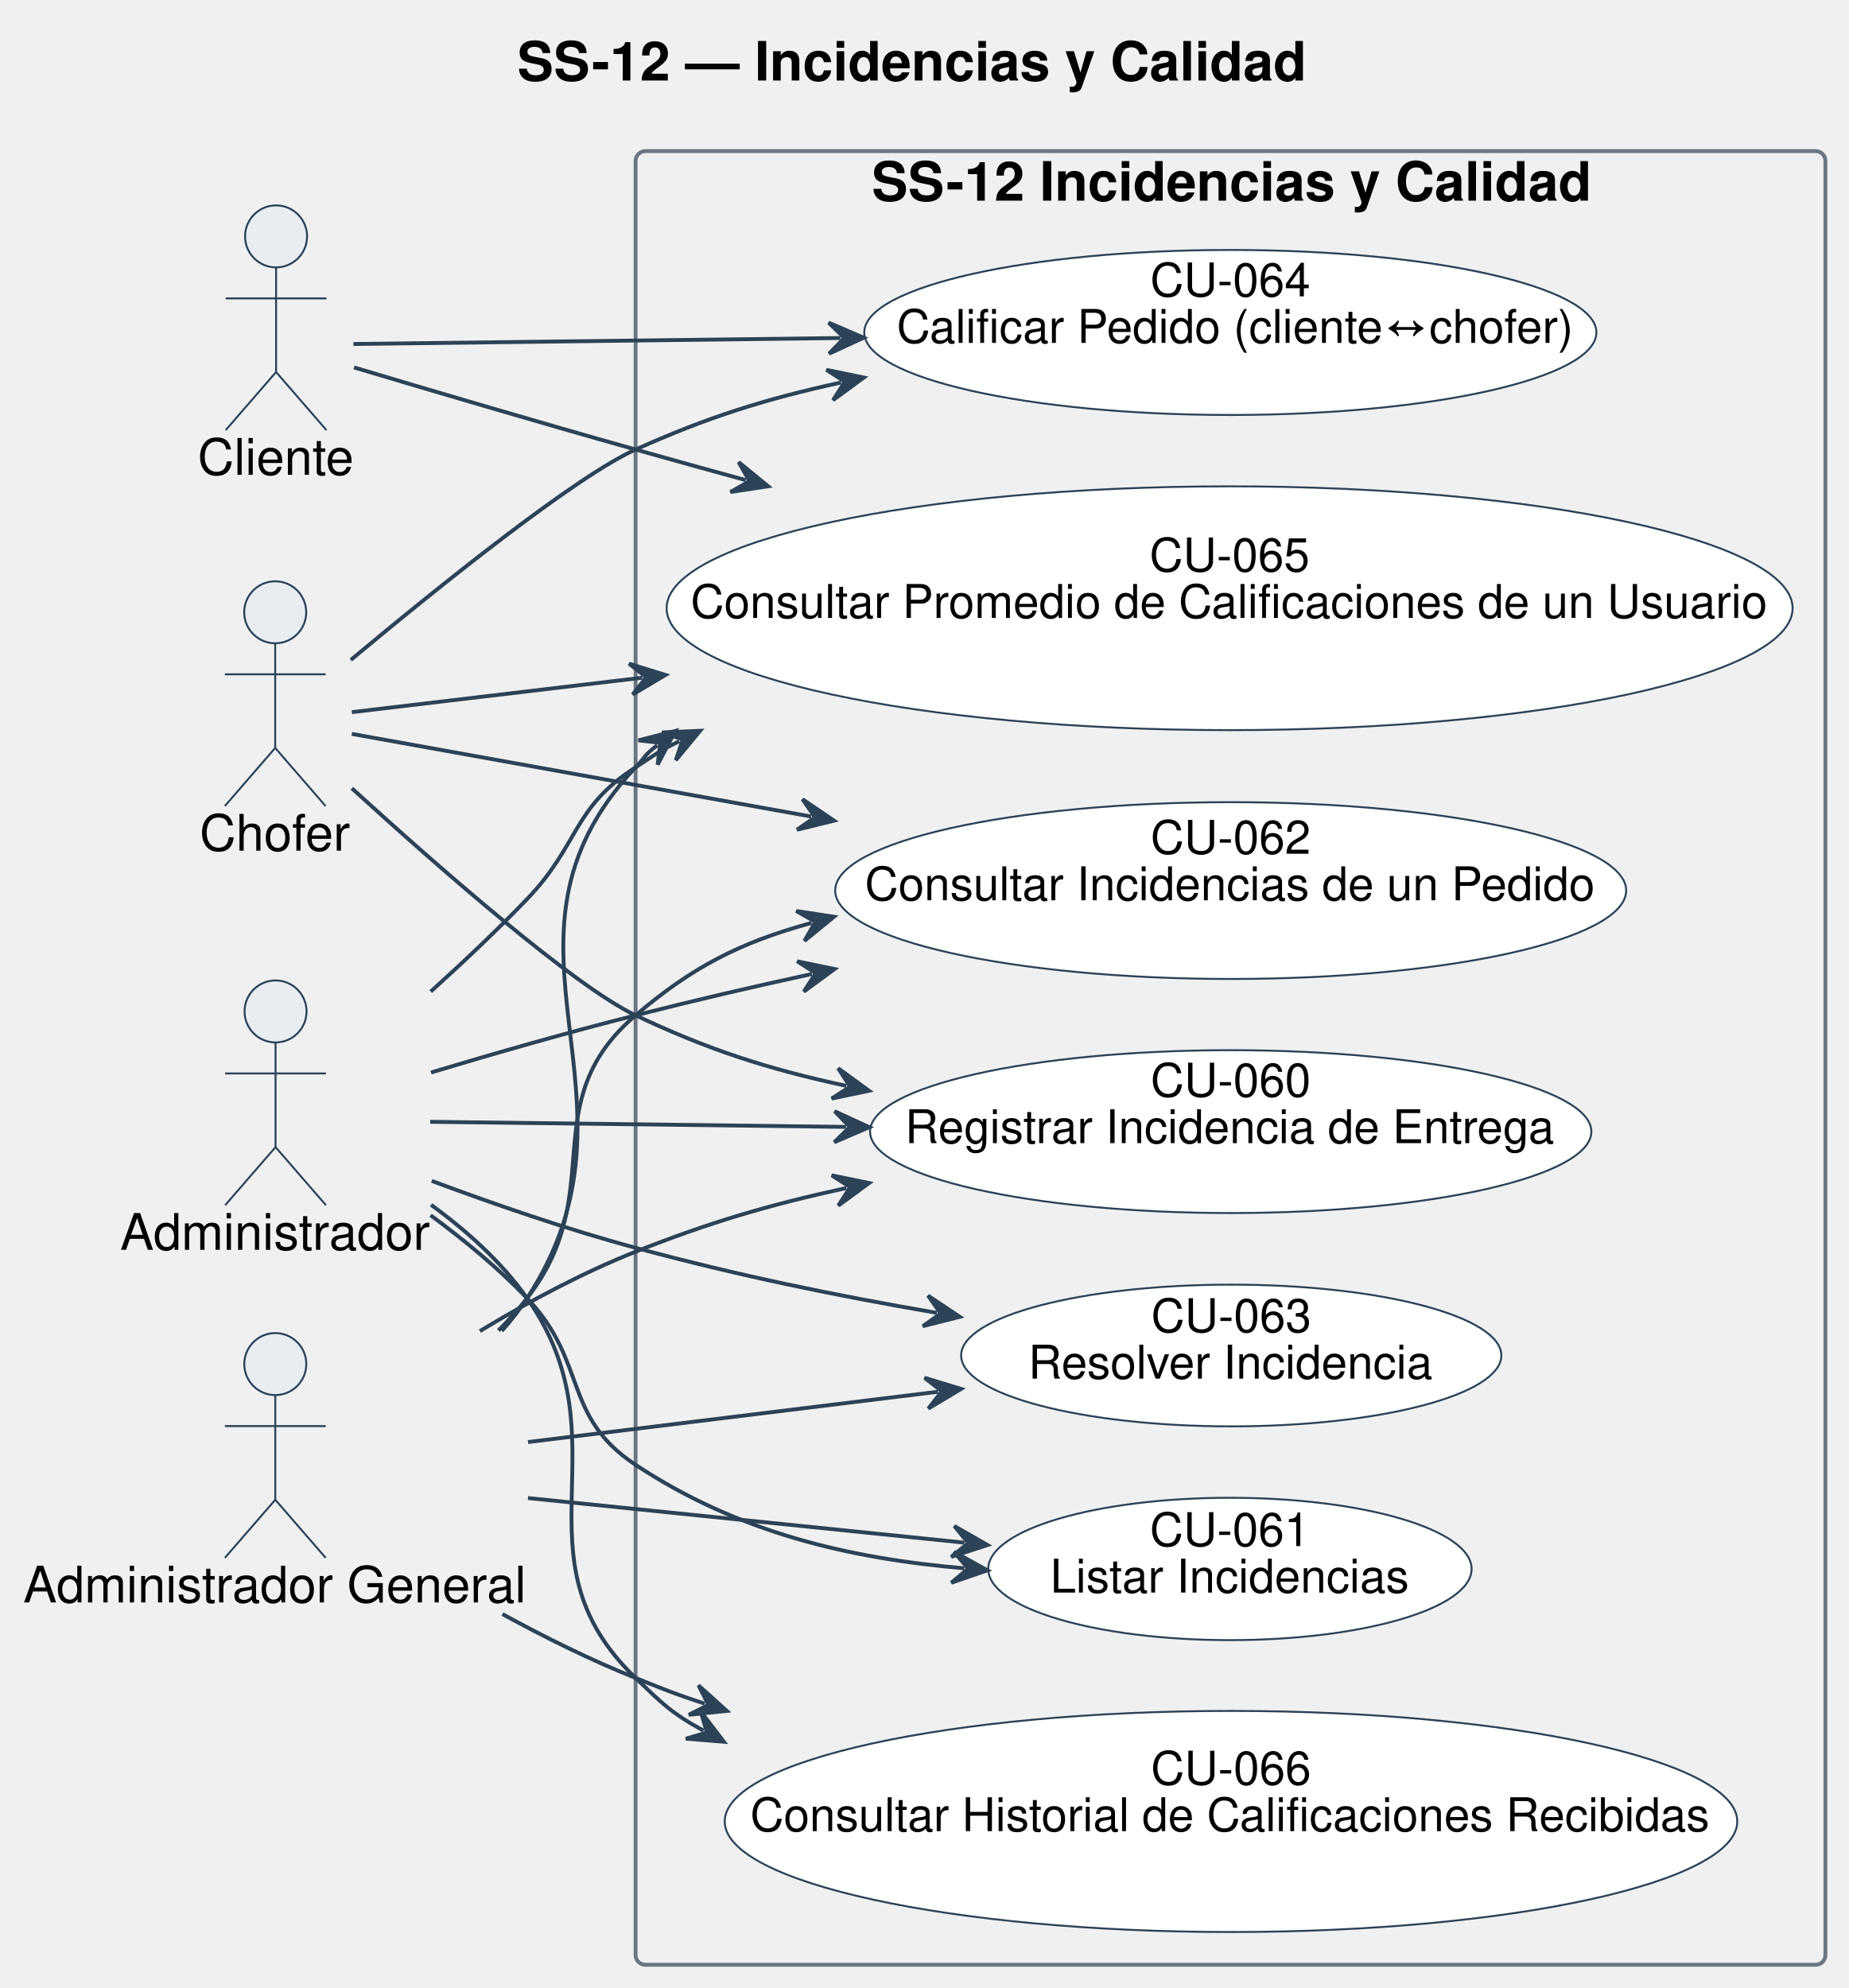
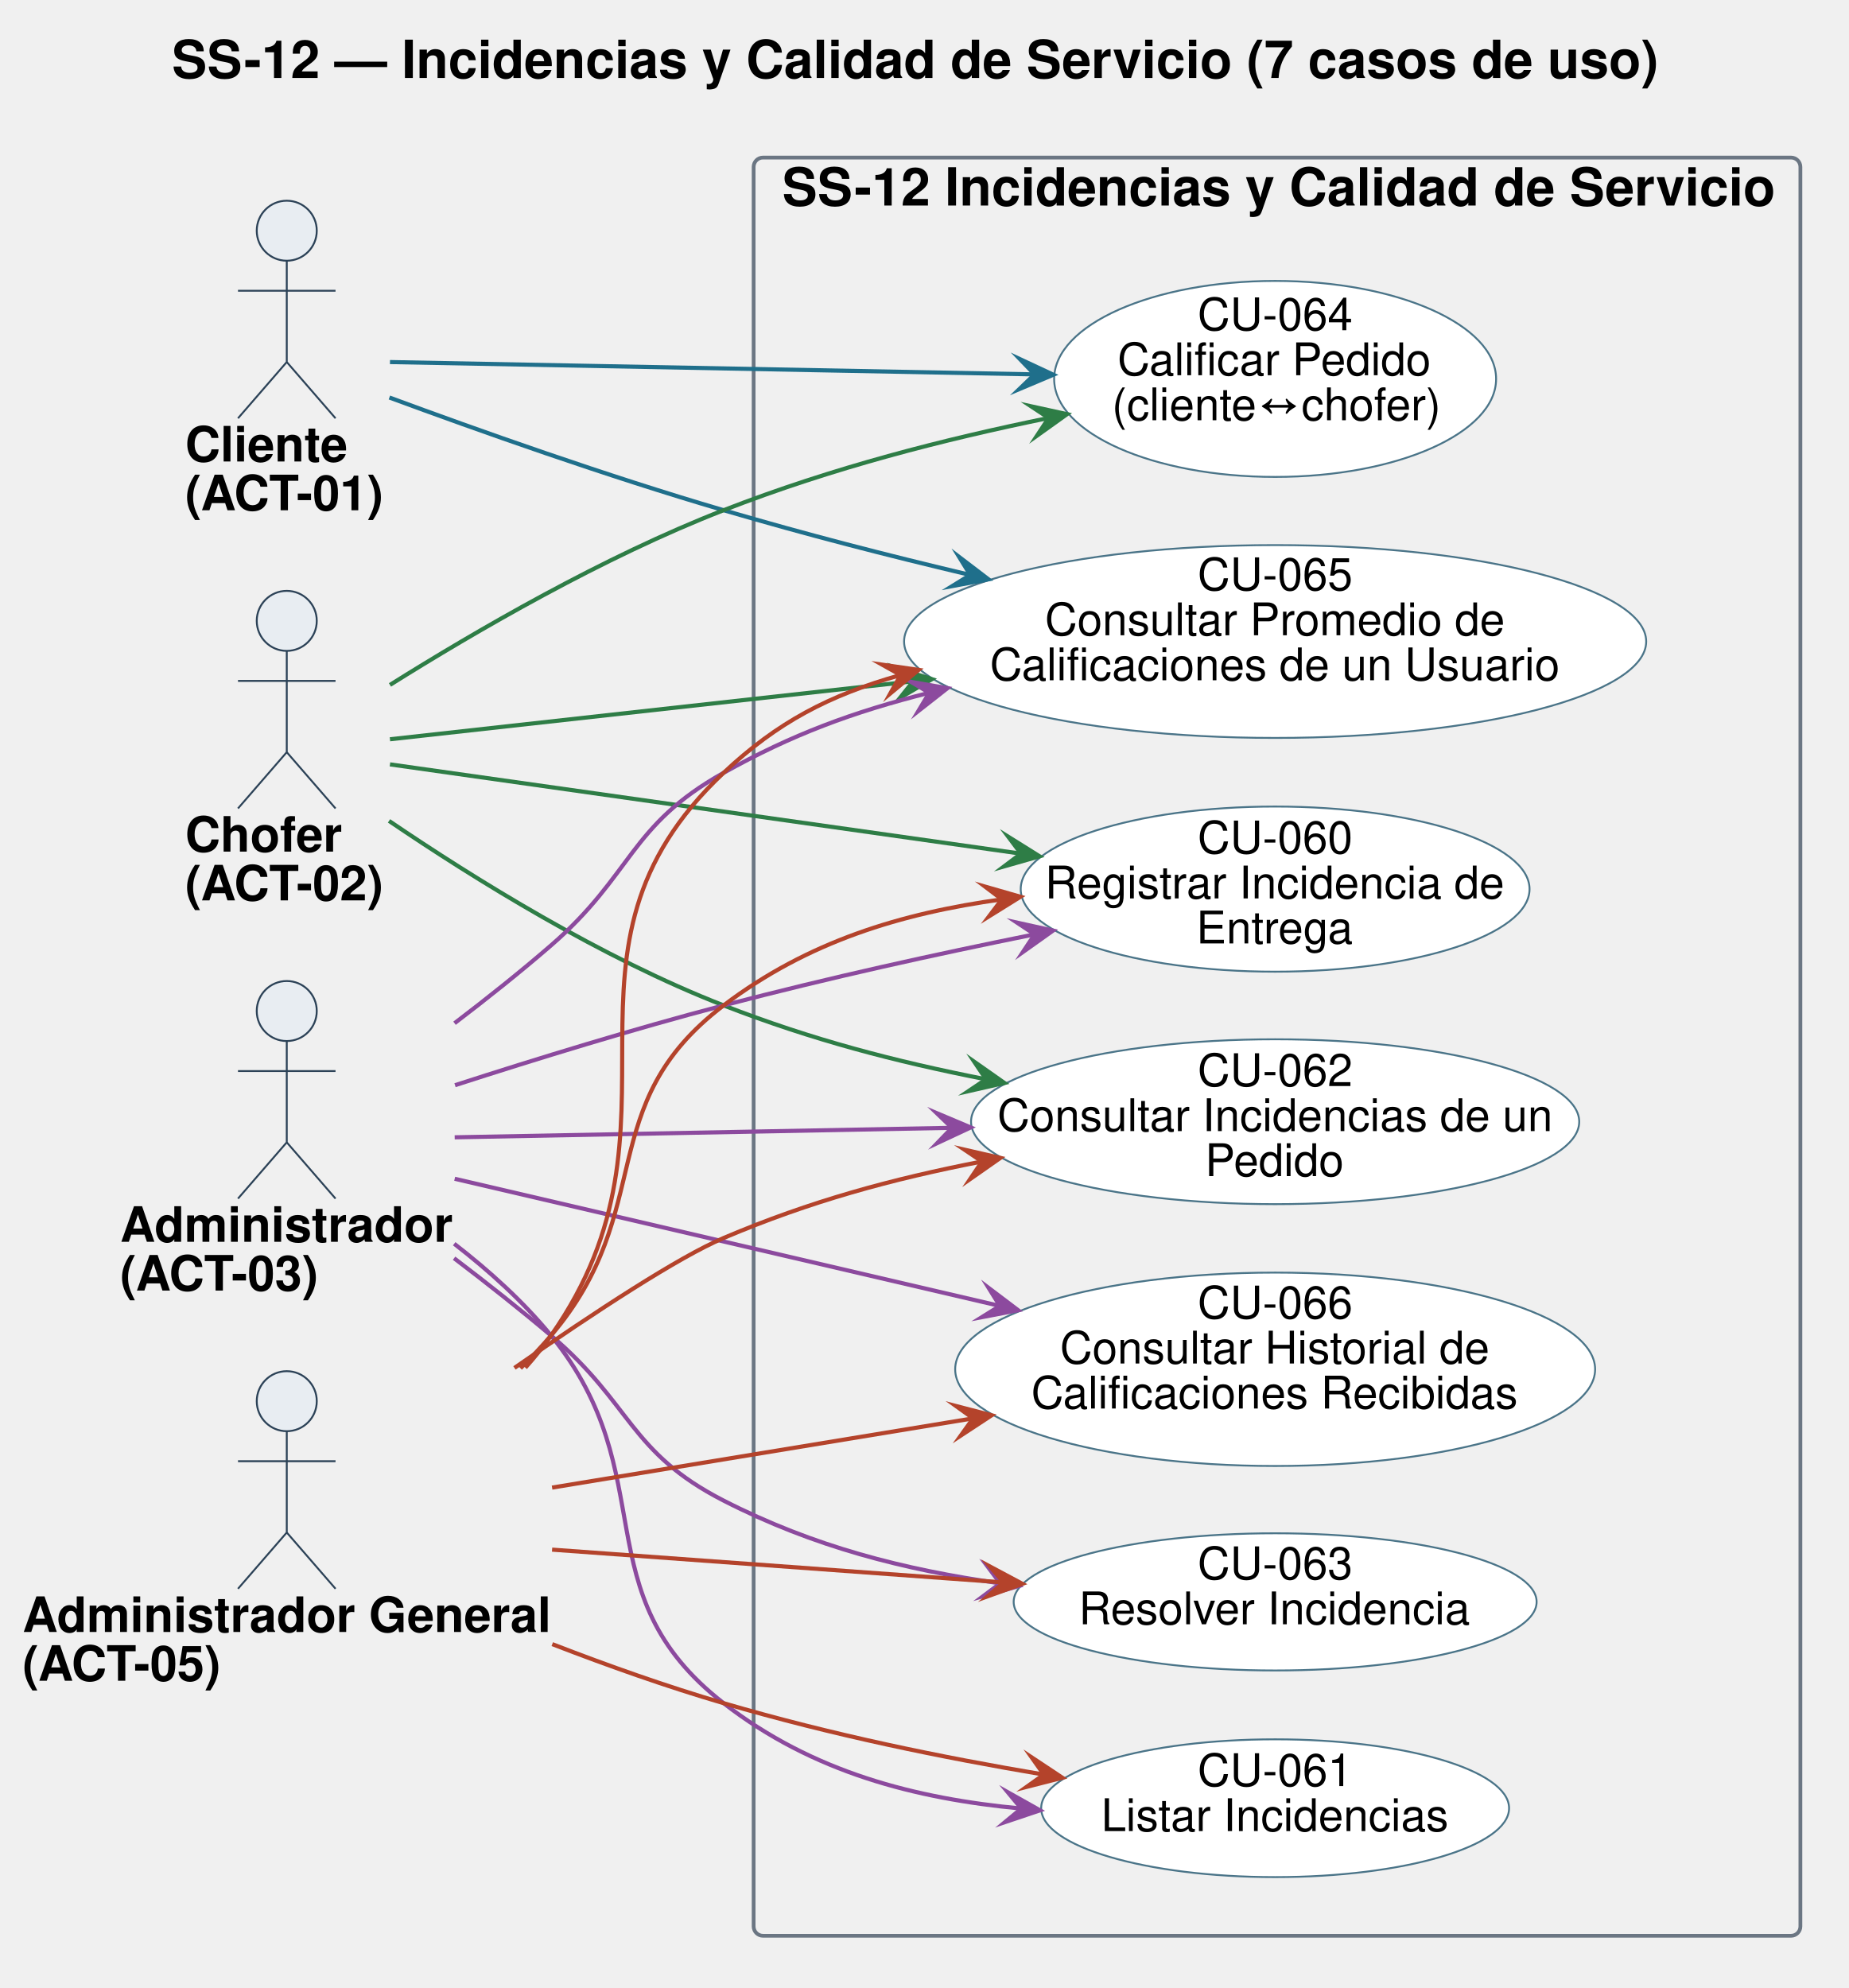
- <svg xmlns="http://www.w3.org/2000/svg" contentStyleType="text/css" data-diagram-type="DESCRIPTION" height="513px" preserveAspectRatio="none" style="width:477px;height:513px;background:#FFFFFF;" version="1.1" viewBox="0 0 477 513" width="477px" zoomAndPan="magnify">
+ <svg xmlns="http://www.w3.org/2000/svg" version="1.1" data-diagram-type="DESCRIPTION" style="width:770px;height:828px;background:#FFFFFF;" width="770.313px" height="828.125px" viewBox="0 0 770 828" zoomAndPan="magnify" preserveAspectRatio="none" contentStyleType="text/css">
  <defs />
-   <g>
+   <g font-family="sans-serif" lengthAdjust="spacing">
    <g class="title" data-source-line="1">
-       <text fill="#000000" font-family="Helvetica" font-size="14" font-weight="bold" lengthAdjust="spacing" textLength="203.075" x="133.462" y="20.78">SS-12 — Incidencias y Calidad</text>
+       <text x="71.57" y="32.469" fill="#000" font-size="21.875" textLength="617.595" font-weight="700" font-family="Helvetica">SS-12 — Incidencias y Calidad de Servicio (7 casos de uso)</text>
    </g>
-     <g class="cluster" data-entity="SS-12 Incidencias y Calidad" data-source-line="30" data-uid="ent0006" id="cluster_SS-12 Incidencias y Calidad">
-       <rect fill="none" height="468" rx="2.5" ry="2.5" style="stroke:#6B7683;stroke-width:1;" width="307" x="164" y="39" />
-       <text fill="#000000" font-family="Helvetica" font-size="14" font-weight="bold" lengthAdjust="spacing" textLength="185.185" x="224.907" y="51.78">SS-12 Incidencias y Calidad</text>
+     <g class="cluster" data-qualified-name="SS-12 Incidencias y Calidad de Servicio" id="ent0005" data-source-line="39">
+       <rect x="313.859" y="65.625" width="435.938" height="740.625" fill="none" style="stroke:#6B7683;stroke-width:1.563;" rx="3.906" ry="3.906" />
+       <text x="325.751" y="85.594" fill="#000" font-size="21.875" textLength="412.154" font-weight="700" font-family="Helvetica">SS-12 Incidencias y Calidad de Servicio</text>
    </g>
-     <g class="entity" data-entity="A1" data-source-line="25" data-uid="ent0002" id="entity_A1">
-       <ellipse cx="71.233" cy="61" fill="#E8EDF2" rx="8" ry="8" style="stroke:#2C4257;stroke-width:0.5;" />
-       <path d="M71.233,69 L71.233,96 M58.233,77 L84.233,77 M71.233,96 L58.233,111 M71.233,96 L84.233,111" fill="none" style="stroke:#2C4257;stroke-width:0.5;" />
-       <text fill="#000000" font-family="Helvetica" font-size="13" lengthAdjust="spacing" textLength="40.466" x="51" y="122.51">Cliente</text>
+     <g class="entity" data-qualified-name="SS-12 Incidencias y Calidad de Servicio.U060" id="ent0006" data-source-line="40">
+       <ellipse cx="531.046" cy="370.313" rx="105.952" ry="34.391" fill="#FFF" style="stroke:#4A7488;stroke-width:0.781;" />
+       <text x="498.741" y="355.443" fill="#000" font-size="18.75" textLength="64.609" font-family="Helvetica">CU-060</text>
+       <text x="435.162" y="374.193" fill="#000" font-size="18.75" textLength="191.766" font-family="Helvetica">Registrar Incidencia de</text>
+       <text x="498.21" y="392.943" fill="#000" font-size="18.75" textLength="65.671" font-family="Helvetica">Entrega</text>
    </g>
-     <g class="entity" data-entity="A2" data-source-line="26" data-uid="ent0003" id="entity_A2">
-       <ellipse cx="71.01" cy="158" fill="#E8EDF2" rx="8" ry="8" style="stroke:#2C4257;stroke-width:0.5;" />
-       <path d="M71.01,166 L71.01,193 M58.01,174 L84.01,174 M71.01,193 L58.01,208 M71.01,193 L84.01,208" fill="none" style="stroke:#2C4257;stroke-width:0.5;" />
-       <text fill="#000000" font-family="Helvetica" font-size="13" lengthAdjust="spacing" textLength="39.019" x="51.5" y="219.51">Chofer</text>
+     <g class="entity" data-qualified-name="SS-12 Incidencias y Calidad de Servicio.U061" id="ent0007" data-source-line="41">
+       <ellipse cx="531.043" cy="753.118" rx="97.433" ry="28.696" fill="#FFF" style="stroke:#4A7488;stroke-width:0.781;" />
+       <text x="498.738" y="743.894" fill="#000" font-size="18.75" textLength="64.609" font-family="Helvetica">CU-061</text>
+       <text x="458.611" y="762.644" fill="#000" font-size="18.75" textLength="144.864" font-family="Helvetica">Listar Incidencias</text>
    </g>
-     <g class="entity" data-entity="A3" data-source-line="27" data-uid="ent0004" id="entity_A3">
-       <ellipse cx="71.098" cy="261" fill="#E8EDF2" rx="8" ry="8" style="stroke:#2C4257;stroke-width:0.5;" />
-       <path d="M71.098,269 L71.098,296 M58.098,277 L84.098,277 M71.098,296 L58.098,311 M71.098,296 L84.098,311" fill="none" style="stroke:#2C4257;stroke-width:0.5;" />
-       <text fill="#000000" font-family="Helvetica" font-size="13" lengthAdjust="spacing" textLength="80.196" x="31" y="322.51">Administrador</text>
+     <g class="entity" data-qualified-name="SS-12 Incidencias y Calidad de Servicio.U062" id="ent0008" data-source-line="42">
+       <ellipse cx="531.047" cy="467.193" rx="126.641" ry="34.334" fill="#FFF" style="stroke:#4A7488;stroke-width:0.781;" />
+       <text x="498.743" y="452.349" fill="#000" font-size="18.75" textLength="64.609" font-family="Helvetica">CU-062</text>
+       <text x="415.352" y="471.099" fill="#000" font-size="18.75" textLength="231.39" font-family="Helvetica">Consultar Incidencias de un</text>
+       <text x="501.856" y="489.849" fill="#000" font-size="18.75" textLength="58.383" font-family="Helvetica">Pedido</text>
    </g>
-     <g class="entity" data-entity="A5" data-source-line="28" data-uid="ent0005" id="entity_A5">
-       <ellipse cx="71.029" cy="352" fill="#E8EDF2" rx="8" ry="8" style="stroke:#2C4257;stroke-width:0.5;" />
-       <path d="M71.029,360 L71.029,387 M58.029,368 L84.029,368 M71.029,387 L58.029,402 M71.029,387 L84.029,402" fill="none" style="stroke:#2C4257;stroke-width:0.5;" />
-       <text fill="#000000" font-family="Helvetica" font-size="13" lengthAdjust="spacing" textLength="130.057" x="6" y="413.51">Administrador General</text>
+     <g class="entity" data-qualified-name="SS-12 Incidencias y Calidad de Servicio.U063" id="ent0009" data-source-line="43">
+       <ellipse cx="531.053" cy="667.18" rx="108.897" ry="28.571" fill="#FFF" style="stroke:#4A7488;stroke-width:0.781;" />
+       <text x="498.748" y="657.755" fill="#000" font-size="18.75" textLength="64.609" font-family="Helvetica">CU-063</text>
+       <text x="449.241" y="676.505" fill="#000" font-size="18.75" textLength="163.623" font-family="Helvetica">Resolver Incidencia</text>
    </g>
-     <g class="entity" data-entity="U60" data-source-line="31" data-uid="ent0007" id="entity_U60">
-       <ellipse cx="317.557" cy="292.011" fill="#FFFFFF" rx="93.057" ry="21.011" style="stroke:#2C4257;stroke-width:0.5;" />
-       <text fill="#000000" font-family="Helvetica" font-size="12" lengthAdjust="spacing" textLength="41.35" x="296.882" y="282.981">CU-060</text>
-       <text fill="#000000" font-family="Helvetica" font-size="12" lengthAdjust="spacing" textLength="168.094" x="233.51" y="294.981">Registrar Incidencia de Entrega</text>
+     <g class="entity" data-qualified-name="SS-12 Incidencias y Calidad de Servicio.U064" id="ent0010" data-source-line="44">
+       <ellipse cx="531.043" cy="157.819" rx="92.028" ry="40.819" fill="#FFF" style="stroke:#4A7488;stroke-width:0.781;" />
+       <text x="498.739" y="137.531" fill="#000" font-size="18.75" textLength="64.609" font-family="Helvetica">CU-064</text>
+       <text x="465.386" y="156.281" fill="#000" font-size="18.75" textLength="131.314" font-family="Helvetica">Calificar Pedido</text>
+       <text x="463.056" y="175.031" fill="#000" font-size="18.75" textLength="135.974" font-family="Helvetica">(cliente↔chofer)</text>
    </g>
-     <g class="entity" data-entity="U61" data-source-line="32" data-uid="ent0008" id="entity_U61">
-       <ellipse cx="317.357" cy="404.865" fill="#FFFFFF" rx="62.357" ry="18.366" style="stroke:#2C4257;stroke-width:0.5;" />
-       <text fill="#000000" font-family="Helvetica" font-size="12" lengthAdjust="spacing" textLength="41.35" x="296.683" y="398.962">CU-061</text>
-       <text fill="#000000" font-family="Helvetica" font-size="12" lengthAdjust="spacing" textLength="92.713" x="271.001" y="410.962">Listar Incidencias</text>
+     <g class="entity" data-qualified-name="SS-12 Incidencias y Calidad de Servicio.U065" id="ent0011" data-source-line="45">
+       <ellipse cx="531.047" cy="267.189" rx="154.531" ry="40.158" fill="#FFF" style="stroke:#4A7488;stroke-width:0.781;" />
+       <text x="498.742" y="245.834" fill="#000" font-size="18.75" textLength="64.609" font-family="Helvetica">CU-065</text>
+       <text x="435.163" y="264.584" fill="#000" font-size="18.75" textLength="191.766" font-family="Helvetica">Consultar Promedio de</text>
+       <text x="412.234" y="283.334" fill="#000" font-size="18.75" textLength="237.625" font-family="Helvetica">Calificaciones de un Usuario</text>
    </g>
-     <g class="entity" data-entity="U62" data-source-line="33" data-uid="ent0009" id="entity_U62">
-       <ellipse cx="317.547" cy="229.809" fill="#FFFFFF" rx="102.047" ry="22.809" style="stroke:#2C4257;stroke-width:0.5;" />
-       <text fill="#000000" font-family="Helvetica" font-size="12" lengthAdjust="spacing" textLength="41.35" x="296.872" y="220.309">CU-062</text>
-       <text fill="#000000" font-family="Helvetica" font-size="12" lengthAdjust="spacing" textLength="188.789" x="223.153" y="232.309">Consultar Incidencias de un Pedido</text>
+     <g class="entity" data-qualified-name="SS-12 Incidencias y Calidad de Servicio.U066" id="ent0012" data-source-line="46">
+       <ellipse cx="531.054" cy="570.306" rx="133.257" ry="40.275" fill="#FFF" style="stroke:#4A7488;stroke-width:0.781;" />
+       <text x="498.749" y="549.142" fill="#000" font-size="18.75" textLength="64.609" font-family="Helvetica">CU-066</text>
+       <text x="441.433" y="567.892" fill="#000" font-size="18.75" textLength="179.242" font-family="Helvetica">Consultar Historial de</text>
+       <text x="429.444" y="586.642" fill="#000" font-size="18.75" textLength="203.22" font-family="Helvetica">Calificaciones Recibidas</text>
    </g>
-     <g class="entity" data-entity="U63" data-source-line="34" data-uid="ent0010" id="entity_U63">
-       <ellipse cx="317.694" cy="349.785" fill="#FFFFFF" rx="69.694" ry="18.285" style="stroke:#2C4257;stroke-width:0.5;" />
-       <text fill="#000000" font-family="Helvetica" font-size="12" lengthAdjust="spacing" textLength="41.35" x="297.019" y="343.753">CU-063</text>
-       <text fill="#000000" font-family="Helvetica" font-size="12" lengthAdjust="spacing" textLength="104.719" x="265.334" y="355.753">Resolver Incidencia</text>
+     <g class="entity" data-qualified-name="A01" id="ent0001" data-source-line="34">
+       <ellipse cx="119.425" cy="96.094" rx="12.5" ry="12.5" fill="#E8EDF2" style="stroke:#2C4257;stroke-width:0.781;" />
+       <path d="M119.425,108.594 L119.425,150.781 M99.113,121.094 L139.738,121.094 M119.425,150.781 L99.113,174.219 M119.425,150.781 L139.738,174.219" style="stroke:#2C4257;stroke-width:0.781;" fill="none" />
+       <text x="77.109" y="192.204" fill="#000" font-size="20.313" textLength="67.722" font-weight="700" font-family="Helvetica">Cliente</text>
+       <text x="77.109" y="212.516" fill="#000" font-size="20.313" textLength="84.632" font-weight="700" font-family="Helvetica">(ACT-01)</text>
    </g>
-     <g class="entity" data-entity="U64" data-source-line="35" data-uid="ent0011" id="entity_U64">
-       <ellipse cx="317.456" cy="85.791" fill="#FFFFFF" rx="94.456" ry="21.291" style="stroke:#2C4257;stroke-width:0.5;" />
-       <text fill="#000000" font-family="Helvetica" font-size="12" lengthAdjust="spacing" textLength="41.35" x="296.782" y="76.474">CU-064</text>
-       <text fill="#000000" font-family="Helvetica" font-size="12" lengthAdjust="spacing" textLength="172.148" x="231.382" y="88.474">Calificar Pedido (cliente↔chofer)</text>
+     <g class="entity" data-qualified-name="A02" id="ent0002" data-source-line="35">
+       <ellipse cx="119.425" cy="258.594" rx="12.5" ry="12.5" fill="#E8EDF2" style="stroke:#2C4257;stroke-width:0.781;" />
+       <path d="M119.425,271.094 L119.425,313.281 M99.113,283.594 L139.738,283.594 M119.425,313.281 L99.113,336.719 M119.425,313.281 L139.738,336.719" style="stroke:#2C4257;stroke-width:0.781;" fill="none" />
+       <text x="77.109" y="354.704" fill="#000" font-size="20.313" textLength="65.45" font-weight="700" font-family="Helvetica">Chofer</text>
+       <text x="77.109" y="375.016" fill="#000" font-size="20.313" textLength="84.632" font-weight="700" font-family="Helvetica">(ACT-02)</text>
    </g>
-     <g class="entity" data-entity="U65" data-source-line="36" data-uid="ent0012" id="entity_U65">
-       <ellipse cx="317.271" cy="156.954" fill="#FFFFFF" rx="145.271" ry="31.454" style="stroke:#2C4257;stroke-width:0.5;" />
-       <text fill="#000000" font-family="Helvetica" font-size="12" lengthAdjust="spacing" textLength="41.35" x="296.596" y="147.454">CU-065</text>
-       <text fill="#000000" font-family="Helvetica" font-size="12" lengthAdjust="spacing" textLength="278.144" x="178.199" y="159.454">Consultar Promedio de Calificaciones de un Usuario</text>
+     <g class="entity" data-qualified-name="A03" id="ent0003" data-source-line="36">
+       <ellipse cx="119.423" cy="421.094" rx="12.5" ry="12.5" fill="#E8EDF2" style="stroke:#2C4257;stroke-width:0.781;" />
+       <path d="M119.423,433.594 L119.423,475.781 M99.111,446.094 L139.736,446.094 M119.423,475.781 L99.111,499.219 M119.423,475.781 L139.736,499.219" style="stroke:#2C4257;stroke-width:0.781;" fill="none" />
+       <text x="50.016" y="517.204" fill="#000" font-size="20.313" textLength="138.815" font-weight="700" font-family="Helvetica">Administrador</text>
+       <text x="50.016" y="537.516" fill="#000" font-size="20.313" textLength="84.632" font-weight="700" font-family="Helvetica">(ACT-03)</text>
    </g>
-     <g class="entity" data-entity="U66" data-source-line="37" data-uid="ent0013" id="entity_U66">
-       <ellipse cx="317.631" cy="470.026" fill="#FFFFFF" rx="130.631" ry="28.526" style="stroke:#2C4257;stroke-width:0.5;" />
-       <text fill="#000000" font-family="Helvetica" font-size="12" lengthAdjust="spacing" textLength="41.35" x="296.956" y="460.526">CU-066</text>
-       <text fill="#000000" font-family="Helvetica" font-size="12" lengthAdjust="spacing" textLength="248.109" x="193.576" y="472.526">Consultar Historial de Calificaciones Recibidas</text>
+     <g class="entity" data-qualified-name="A05" id="ent0004" data-source-line="37">
+       <ellipse cx="119.427" cy="583.594" rx="12.5" ry="12.5" fill="#E8EDF2" style="stroke:#2C4257;stroke-width:0.781;" />
+       <path d="M119.427,596.094 L119.427,638.281 M99.115,608.594 L139.74,608.594 M119.427,638.281 L99.115,661.719 M119.427,638.281 L139.74,661.719" style="stroke:#2C4257;stroke-width:0.781;" fill="none" />
+       <text x="9.375" y="679.704" fill="#000" font-size="20.313" textLength="220.105" font-weight="700" font-family="Helvetica">Administrador General</text>
+       <text x="9.375" y="700.016" fill="#000" font-size="20.313" textLength="84.632" font-weight="700" font-family="Helvetica">(ACT-05)</text>
    </g>
-     <g class="link" data-entity-1="A2" data-entity-2="U60" data-uid="lnk14" id="link_A2_U60">
-       <polygon fill="#2C4257" points="224.23,281.468,216.272,275.665,219.342,280.417,214.59,283.487,224.23,281.468" style="stroke:#2C4257;stroke-width:1;" />
-       <path d="M90.784,203.416 C112.737,223.421 148.085,254.462 164,262 C182.655,270.836 197.913,275.809 218.364,280.207" fill="none" style="stroke:#2C4257;stroke-width:1;" />
+     <g class="link" data-entity-1="ent0001" data-entity-2="ent0010" id="lnk13" data-source-line="49" data-link-type="dependency">
+       <path d="M162.406,150.797 C226.813,152.031 344.673,154.272 430.876,155.928" style="stroke:#1F6F8B;stroke-width:1.719;" fill="none" id="A01-to-U064" />
+       <polygon points="438.688,156.078,424.748,149.559,430.876,155.928,424.508,162.057,438.688,156.078" fill="#1F6F8B" style="stroke:#1F6F8B;stroke-width:1.719;stroke-linejoin:miter;stroke-miterlimit:10;" />
    </g>
-     <g class="link" data-entity-1="A3" data-entity-2="U60" data-uid="lnk15" id="link_A3_U60">
-       <polygon fill="#2C4257" points="224.3,290.869,215.35,286.759,219.301,290.807,215.252,294.758,224.3,290.869" style="stroke:#2C4257;stroke-width:1;" />
-       <path d="M111.012,289.479 C141.482,289.853 179.09,290.314 218.301,290.795" fill="none" style="stroke:#2C4257;stroke-width:1;" />
+     <g class="link" data-entity-1="ent0001" data-entity-2="ent0011" id="lnk14" data-source-line="50" data-link-type="dependency">
+       <path d="M162.172,165.562 C198.484,178.984 253,198.359 301.359,212.5 C336.922,222.906 368.43,231.006 404.071,239.475" style="stroke:#1F6F8B;stroke-width:1.719;" fill="none" id="A01-to-U065" />
+       <polygon points="411.672,241.281,399.435,231.95,404.071,239.475,396.545,244.111,411.672,241.281" fill="#1F6F8B" style="stroke:#1F6F8B;stroke-width:1.719;stroke-linejoin:miter;stroke-miterlimit:10;" />
    </g>
-     <g class="link" data-entity-1="A5" data-entity-2="U60" data-uid="lnk16" id="link_A5_U60">
-       <polygon fill="#2C4257" points="224.247,305.285,214.602,303.293,219.362,306.35,216.306,311.11,224.247,305.285" style="stroke:#2C4257;stroke-width:1;" />
-       <path d="M123.823,343.487 C136.514,335.806 150.377,328.404 164,323 C182.961,315.479 198.14,310.976 218.385,306.563" fill="none" style="stroke:#2C4257;stroke-width:1;" />
+     <g class="link" data-entity-1="ent0002" data-entity-2="ent0006" id="lnk15" data-source-line="51" data-link-type="dependency">
+       <path d="M162.406,318.359 C225.391,327.281 339.249,343.39 425.202,355.547" style="stroke:#2E7D46;stroke-width:1.719;" fill="none" id="A02-to-U060" />
+       <polygon points="432.938,356.641,419.889,348.483,425.202,355.547,418.138,360.86,432.938,356.641" fill="#2E7D46" style="stroke:#2E7D46;stroke-width:1.719;stroke-linejoin:miter;stroke-miterlimit:10;" />
    </g>
-     <g class="link" data-entity-1="A3" data-entity-2="U61" data-uid="lnk17" id="link_A3_U61">
-       <polygon fill="#2C4257" points="254.775,405.213,246.152,400.456,249.794,404.784,245.465,408.426,254.775,405.213" style="stroke:#2C4257;stroke-width:1;" />
-       <path d="M111.105,313.596 C119.808,319.996 128.629,327.281 136,335 C151.751,351.493 144.979,365.418 164,378 C190.574,395.579 219.244,402.154 248.797,404.699" fill="none" style="stroke:#2C4257;stroke-width:1;" />
+     <g class="link" data-entity-1="ent0002" data-entity-2="ent0008" id="lnk16" data-source-line="52" data-link-type="dependency">
+       <path d="M162.016,341.906 C197.359,365.906 250.547,399 301.359,418.75 C338.344,433.125 372.772,442.085 410.647,449.538" style="stroke:#2E7D46;stroke-width:1.719;" fill="none" id="A02-to-U062" />
+       <polygon points="418.313,451.047,405.721,442.199,410.647,449.538,403.308,454.464,418.313,451.047" fill="#2E7D46" style="stroke:#2E7D46;stroke-width:1.719;stroke-linejoin:miter;stroke-miterlimit:10;" />
    </g>
-     <g class="link" data-entity-1="A5" data-entity-2="U61" data-uid="lnk18" id="link_A5_U61">
-       <polygon fill="#2C4257" points="254.797,398.691,246.251,393.796,249.823,398.182,245.437,401.755,254.797,398.691" style="stroke:#2C4257;stroke-width:1;" />
-       <path d="M136.239,386.568 C172.885,390.315 212.614,394.378 248.828,398.081" fill="none" style="stroke:#2C4257;stroke-width:1;" />
+     <g class="link" data-entity-1="ent0002" data-entity-2="ent0010" id="lnk17" data-source-line="53" data-link-type="dependency">
+       <path d="M162.406,285.266 C197.984,262.953 251.297,231.953 301.359,212.5 C347.281,194.641 393.113,183.024 436.738,174.071" style="stroke:#2E7D46;stroke-width:1.719;" fill="none" id="A02-to-U064" />
+       <polygon points="444.391,172.5,429.359,169.205,436.738,174.071,431.872,181.45,444.391,172.5" fill="#2E7D46" style="stroke:#2E7D46;stroke-width:1.719;stroke-linejoin:miter;stroke-miterlimit:10;" />
    </g>
-     <g class="link" data-entity-1="A2" data-entity-2="U62" data-uid="lnk19" id="link_A2_U62">
-       <polygon fill="#2C4257" points="215.209,211.772,207.06,206.241,210.288,210.886,205.643,214.114,215.209,211.772" style="stroke:#2C4257;stroke-width:1;" />
-       <path d="M90.779,189.38 C117.505,194.189 162.559,202.297 209.304,210.709" fill="none" style="stroke:#2C4257;stroke-width:1;" />
+     <g class="link" data-entity-1="ent0002" data-entity-2="ent0011" id="lnk18" data-source-line="54" data-link-type="dependency">
+       <path d="M162.406,307.906 C215.047,302.063 300.844,292.548 380.344,283.736" style="stroke:#2E7D46;stroke-width:1.719;" fill="none" id="A02-to-U065" />
+       <polygon points="388.109,282.875,373.444,278.212,380.344,283.736,374.821,290.636,388.109,282.875" fill="#2E7D46" style="stroke:#2E7D46;stroke-width:1.719;stroke-linejoin:miter;stroke-miterlimit:10;" />
    </g>
-     <g class="link" data-entity-1="A3" data-entity-2="U62" data-uid="lnk20" id="link_A3_U62">
-       <polygon fill="#2C4257" points="215.346,250.059,205.701,248.065,210.46,251.122,207.403,255.882,215.346,250.059" style="stroke:#2C4257;stroke-width:1;" />
-       <path d="M111.211,276.754 C127.466,271.87 146.564,266.381 164,262 C180.529,257.847 192.296,255.077 209.483,251.335" fill="none" style="stroke:#2C4257;stroke-width:1;" />
+     <g class="link" data-entity-1="ent0003" data-entity-2="ent0006" id="lnk19" data-source-line="55" data-link-type="dependency">
+       <path d="M189.5,451.984 C223.016,441.156 264.063,428.5 301.359,418.75 C346.203,407.016 388.921,397.645 430.89,389.145" style="stroke:#8C4A9E;stroke-width:1.719;" fill="none" id="A03-to-U060" />
+       <polygon points="438.547,387.594,423.524,384.26,430.89,389.145,426.005,396.511,438.547,387.594" fill="#8C4A9E" style="stroke:#8C4A9E;stroke-width:1.719;stroke-linejoin:miter;stroke-miterlimit:10;" />
    </g>
-     <g class="link" data-entity-1="A5" data-entity-2="U62" data-uid="lnk21" id="link_A5_U62">
-       <polygon fill="#2C4257" points="215.193,236.572,205.458,235.084,210.37,237.889,207.565,242.802,215.193,236.572" style="stroke:#2C4257;stroke-width:1;" />
-       <path d="M128.602,343.339 C131.254,340.675 133.745,337.892 136,335 C157.363,307.594 137.55,284.537 164,262 C178.517,249.631 190.815,243.228 209.405,238.153" fill="none" style="stroke:#2C4257;stroke-width:1;" />
+     <g class="link" data-entity-1="ent0003" data-entity-2="ent0007" id="lnk20" data-source-line="56" data-link-type="dependency">
+       <path d="M189.156,518.016 C203.672,529.25 218.031,542.203 229.484,556.25 C276.953,614.547 242,663.234 301.359,709.375 C338.453,738.203 381.253,749.129 425.347,753.27" style="stroke:#8C4A9E;stroke-width:1.719;" fill="none" id="A03-to-U061" />
+       <polygon points="433.125,754,419.708,746.463,425.347,753.27,418.54,758.908,433.125,754" fill="#8C4A9E" style="stroke:#8C4A9E;stroke-width:1.719;stroke-linejoin:miter;stroke-miterlimit:10;" />
    </g>
-     <g class="link" data-entity-1="A3" data-entity-2="U63" data-uid="lnk22" id="link_A3_U63">
-       <polygon fill="#2C4257" points="247.646,339.806,239.455,334.337,242.719,338.957,238.098,342.22,247.646,339.806" style="stroke:#2C4257;stroke-width:1;" />
-       <path d="M111.401,304.727 C127.519,310.74 146.468,317.28 164,322 C191.032,329.278 215.357,334.245 241.733,338.788" fill="none" style="stroke:#2C4257;stroke-width:1;" />
+     <g class="link" data-entity-1="ent0003" data-entity-2="ent0008" id="lnk21" data-source-line="57" data-link-type="dependency">
+       <path d="M189.359,473.687 C247.844,472.578 325.72,471.088 396.455,469.728" style="stroke:#8C4A9E;stroke-width:1.719;" fill="none" id="A03-to-U062" />
+       <polygon points="404.266,469.578,390.086,463.599,396.455,469.728,390.326,476.097,404.266,469.578" fill="#8C4A9E" style="stroke:#8C4A9E;stroke-width:1.719;stroke-linejoin:miter;stroke-miterlimit:10;" />
    </g>
-     <g class="link" data-entity-1="A5" data-entity-2="U63" data-uid="lnk23" id="link_A5_U63">
-       <polygon fill="#2C4257" points="247.982,358.407,238.561,355.533,243.019,359.016,239.536,363.474,247.982,358.407" style="stroke:#2C4257;stroke-width:1;" />
-       <path d="M136.239,372.118 C170.621,367.899 207.016,363.434 242.026,359.138" fill="none" style="stroke:#2C4257;stroke-width:1;" />
+     <g class="link" data-entity-1="ent0003" data-entity-2="ent0009" id="lnk22" data-source-line="58" data-link-type="dependency">
+       <path d="M189.109,524.047 C202.719,534.391 216.734,545.453 229.484,556.25 C263.203,584.828 262,604.859 301.359,625 C339,644.266 376.407,653.721 416.563,659.471" style="stroke:#8C4A9E;stroke-width:1.719;" fill="none" id="A03-to-U063" />
+       <polygon points="424.297,660.578,411.262,652.398,416.563,659.471,409.49,664.772,424.297,660.578" fill="#8C4A9E" style="stroke:#8C4A9E;stroke-width:1.719;stroke-linejoin:miter;stroke-miterlimit:10;" />
    </g>
-     <g class="link" data-entity-1="A1" data-entity-2="U64" data-uid="lnk24" id="link_A1_U64">
-       <polygon fill="#2C4257" points="222.86,87.149,213.812,83.26,217.861,87.21,213.91,91.259,222.86,87.149" style="stroke:#2C4257;stroke-width:1;" />
-       <path d="M91.186,88.765 C119.498,88.417 168.362,87.818 216.861,87.223" fill="none" style="stroke:#2C4257;stroke-width:1;" />
+     <g class="link" data-entity-1="ent0003" data-entity-2="ent0011" id="lnk23" data-source-line="59" data-link-type="dependency">
+       <path d="M189.297,426.172 C202.891,415.813 216.859,404.688 229.484,393.75 C263.625,364.156 261.938,343.938 301.359,321.875 C329.781,305.953 355.143,296.566 387.003,288.535" style="stroke:#8C4A9E;stroke-width:1.719;" fill="none" id="A03-to-U065" />
+       <polygon points="394.578,286.625,379.414,284.002,387.003,288.535,382.47,296.123,394.578,286.625" fill="#8C4A9E" style="stroke:#8C4A9E;stroke-width:1.719;stroke-linejoin:miter;stroke-miterlimit:10;" />
    </g>
-     <g class="link" data-entity-1="A2" data-entity-2="U64" data-uid="lnk25" id="link_A2_U64">
-       <polygon fill="#2C4257" points="222.879,97.431,213.234,95.436,217.994,98.495,214.935,103.254,222.879,97.431" style="stroke:#2C4257;stroke-width:1;" />
-       <path d="M90.516,170.299 C112.557,151.904 148.348,123.034 164,116 C182.336,107.76 197.053,103.051 217.016,98.707" fill="none" style="stroke:#2C4257;stroke-width:1;" />
+     <g class="link" data-entity-1="ent0003" data-entity-2="ent0012" id="lnk24" data-source-line="60" data-link-type="dependency">
+       <path d="M189.359,490.953 C253.406,505.891 342.47,526.678 416.407,543.928" style="stroke:#8C4A9E;stroke-width:1.719;" fill="none" id="A03-to-U066" />
+       <polygon points="424.016,545.703,411.741,536.422,416.407,543.928,408.901,548.595,424.016,545.703" fill="#8C4A9E" style="stroke:#8C4A9E;stroke-width:1.719;stroke-linejoin:miter;stroke-miterlimit:10;" />
    </g>
-     <g class="link" data-entity-1="A1" data-entity-2="U65" data-uid="lnk26" id="link_A1_U65">
-       <polygon fill="#2C4257" points="198.206,125.481,190.582,119.246,193.383,124.161,188.469,126.962,198.206,125.481" style="stroke:#2C4257;stroke-width:1;" />
-       <path d="M91.347,94.817 C109.939,100.375 138.841,108.927 164,116 C175.085,119.116 180.851,120.729 192.419,123.897" fill="none" style="stroke:#2C4257;stroke-width:1;" />
+     <g class="link" data-entity-1="ent0004" data-entity-2="ent0006" id="lnk25" data-source-line="61" data-link-type="dependency">
+       <path d="M216.75,569.875 C221.234,565.469 225.516,560.906 229.484,556.25 C274.156,503.719 246.422,460.438 301.359,418.75 C336.516,392.078 375.34,380.404 417.246,374.576" style="stroke:#B4432B;stroke-width:1.719;" fill="none" id="A05-to-U060" />
+       <polygon points="424.984,373.5,410.195,369.247,417.246,374.576,411.917,381.628,424.984,373.5" fill="#B4432B" style="stroke:#B4432B;stroke-width:1.719;stroke-linejoin:miter;stroke-miterlimit:10;" />
    </g>
-     <g class="link" data-entity-1="A2" data-entity-2="U65" data-uid="lnk27" id="link_A2_U65">
-       <polygon fill="#2C4257" points="171.714,174.173,162.306,171.261,166.749,174.762,163.248,179.205,171.714,174.173" style="stroke:#2C4257;stroke-width:1;" />
-       <path d="M90.779,183.773 C109.286,181.577 133.455,178.711 165.756,174.88" fill="none" style="stroke:#2C4257;stroke-width:1;" />
+     <g class="link" data-entity-1="ent0004" data-entity-2="ent0007" id="lnk26" data-source-line="62" data-link-type="dependency">
+       <path d="M230,684.781 C253.266,693.781 277.891,702.516 301.359,709.375 C347.219,722.781 391.797,731.853 434.735,739.118" style="stroke:#B4432B;stroke-width:1.719;" fill="none" id="A05-to-U061" />
+       <polygon points="442.438,740.422,429.615,731.913,434.735,739.118,427.529,744.238,442.438,740.422" fill="#B4432B" style="stroke:#B4432B;stroke-width:1.719;stroke-linejoin:miter;stroke-miterlimit:10;" />
    </g>
-     <g class="link" data-entity-1="A3" data-entity-2="U65" data-uid="lnk28" id="link_A3_U65">
-       <polygon fill="#2C4257" points="180.646,188.581,170.806,189.014,176.17,190.81,174.374,196.175,180.646,188.581" style="stroke:#2C4257;stroke-width:1;" />
-       <path d="M111.137,255.871 C119.567,248.264 128.263,240.042 136,232 C149.572,217.893 147.543,208.601 164,198 C169.301,194.585 169.51,194.129 175.275,191.256" fill="none" style="stroke:#2C4257;stroke-width:1;" />
+     <g class="link" data-entity-1="ent0004" data-entity-2="ent0008" id="lnk27" data-source-line="63" data-link-type="dependency">
+       <path d="M214.25,569.734 C248.188,546.125 282.75,523.531 301.359,515.625 C337.5,500.266 371.332,491.087 408.957,483.759" style="stroke:#B4432B;stroke-width:1.719;" fill="none" id="A05-to-U062" />
+       <polygon points="416.625,482.266,401.627,478.819,408.957,483.759,404.017,491.089,416.625,482.266" fill="#B4432B" style="stroke:#B4432B;stroke-width:1.719;stroke-linejoin:miter;stroke-miterlimit:10;" />
    </g>
-     <g class="link" data-entity-1="A5" data-entity-2="U65" data-uid="lnk29" id="link_A5_U65">
-       <polygon fill="#2C4257" points="174.279,188.605,164.736,191.041,170.354,191.703,169.692,197.321,174.279,188.605" style="stroke:#2C4257;stroke-width:1;" />
-       <path d="M129.469,343.452 C131.863,340.773 134.065,337.954 136,335 C170.047,283.009 121.416,243.266 164,198 C167.194,194.605 165.926,195.198 169.569,192.323" fill="none" style="stroke:#2C4257;stroke-width:1;" />
+     <g class="link" data-entity-1="ent0004" data-entity-2="ent0009" id="lnk28" data-source-line="64" data-link-type="dependency">
+       <path d="M229.922,645.422 C290.656,649.828 358.114,654.73 417.989,659.089" style="stroke:#B4432B;stroke-width:1.719;" fill="none" id="A05-to-U063" />
+       <polygon points="425.781,659.656,412.21,652.402,417.989,659.089,411.302,664.869,425.781,659.656" fill="#B4432B" style="stroke:#B4432B;stroke-width:1.719;stroke-linejoin:miter;stroke-miterlimit:10;" />
    </g>
-     <g class="link" data-entity-1="A3" data-entity-2="U66" data-uid="lnk30" id="link_A3_U66">
-       <polygon fill="#2C4257" points="186.787,449.458,180.8,441.637,182.397,447.064,176.97,448.661,186.787,449.458" style="stroke:#2C4257;stroke-width:1;" />
-       <path d="M111.228,310.902 C120.442,317.609 129.466,325.71 136,335 C162.059,372.052 131.331,401.621 164,433 C170.779,439.511 173.232,442.067 181.519,446.585" fill="none" style="stroke:#2C4257;stroke-width:1;" />
+     <g class="link" data-entity-1="ent0004" data-entity-2="ent0011" id="lnk29" data-source-line="65" data-link-type="dependency">
+       <path d="M218.797,569.641 C222.641,565.344 226.234,560.875 229.484,556.25 C292.141,467.125 221.953,396.484 301.359,321.875 C323.766,300.813 345.278,289.543 375.075,281.137" style="stroke:#B4432B;stroke-width:1.719;" fill="none" id="A05-to-U065" />
+       <polygon points="382.594,279.016,367.363,276.819,375.075,281.137,370.757,288.849,382.594,279.016" fill="#B4432B" style="stroke:#B4432B;stroke-width:1.719;stroke-linejoin:miter;stroke-miterlimit:10;" />
    </g>
-     <g class="link" data-entity-1="A5" data-entity-2="U66" data-uid="lnk31" id="link_A5_U66">
-       <polygon fill="#2C4257" points="187.536,441.499,180.228,434.897,182.784,439.943,177.738,442.499,187.536,441.499" style="stroke:#2C4257;stroke-width:1;" />
-       <path d="M129.642,416.512 C140.766,422.6 152.532,428.415 164,433 C171.589,436.034 173.792,436.998 181.834,439.632" fill="none" style="stroke:#2C4257;stroke-width:1;" />
+     <g class="link" data-entity-1="ent0004" data-entity-2="ent0012" id="lnk30" data-source-line="66" data-link-type="dependency">
+       <path d="M229.922,619.578 C286.406,610.297 347.729,600.206 405.276,590.737" style="stroke:#B4432B;stroke-width:1.719;" fill="none" id="A05-to-U066" />
+       <polygon points="412.984,589.469,398.094,585.585,405.276,590.737,400.123,597.919,412.984,589.469" fill="#B4432B" style="stroke:#B4432B;stroke-width:1.719;stroke-linejoin:miter;stroke-miterlimit:10;" />
    </g>
  </g>
</svg>
